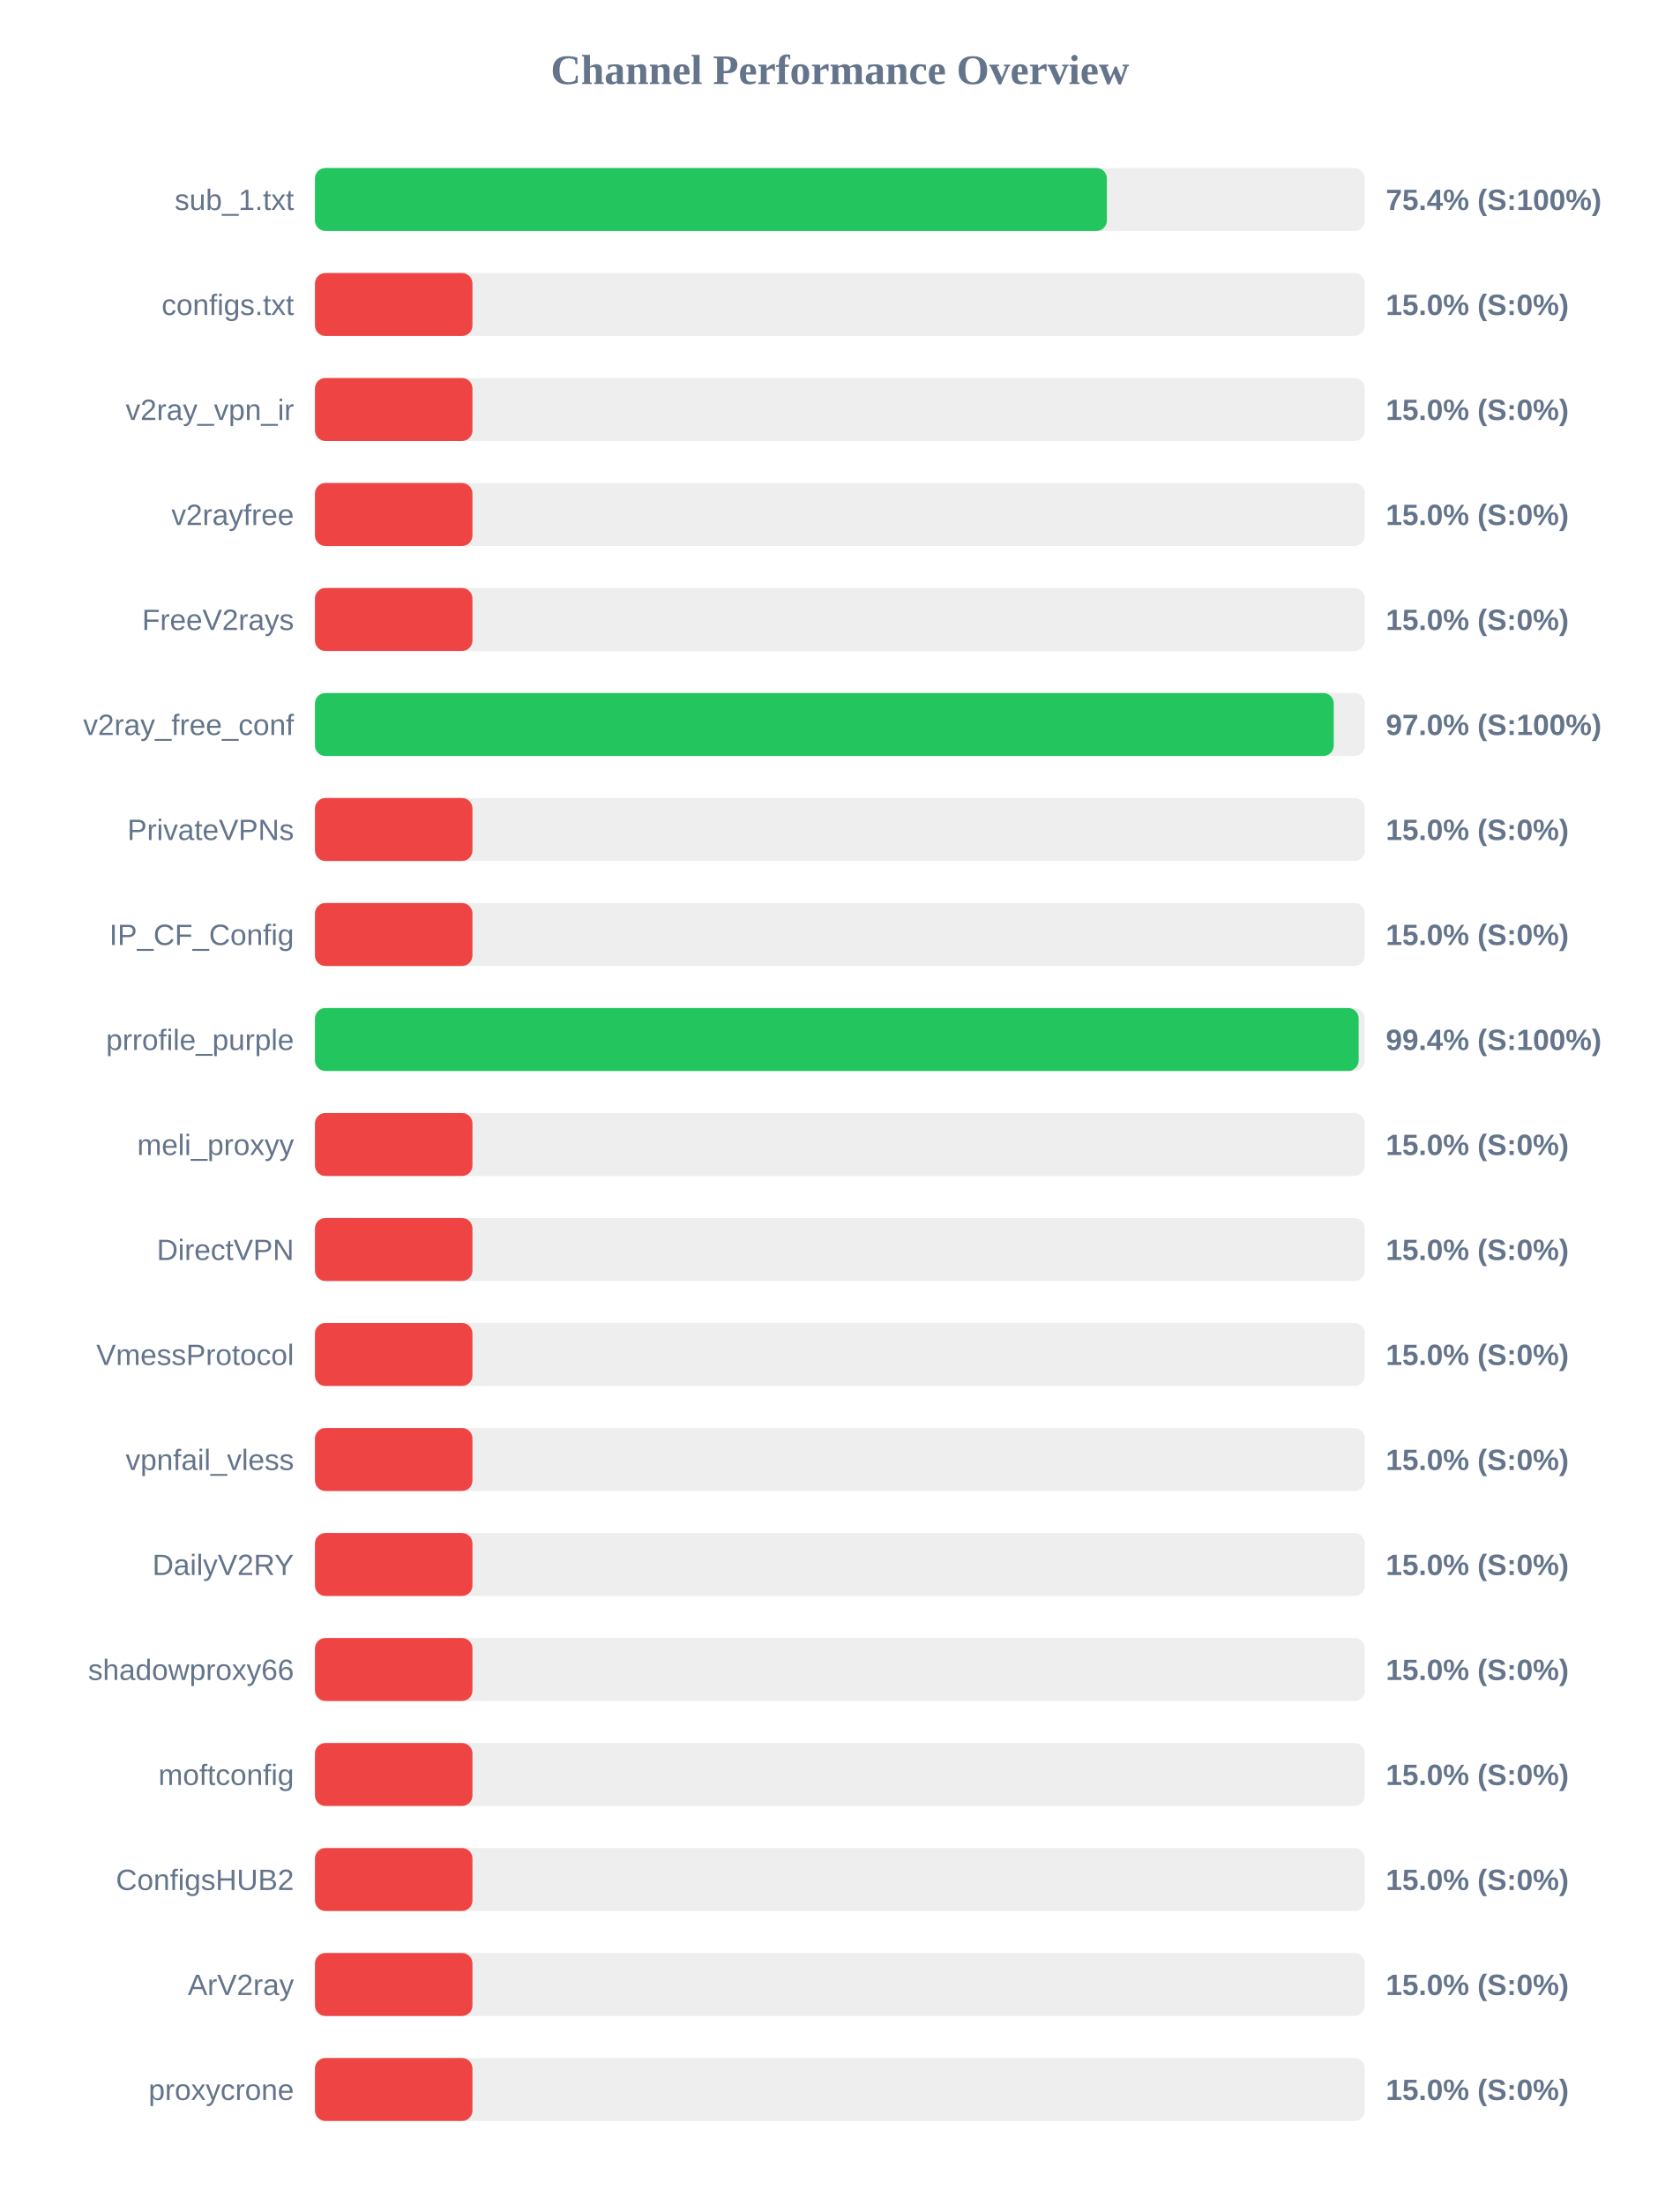
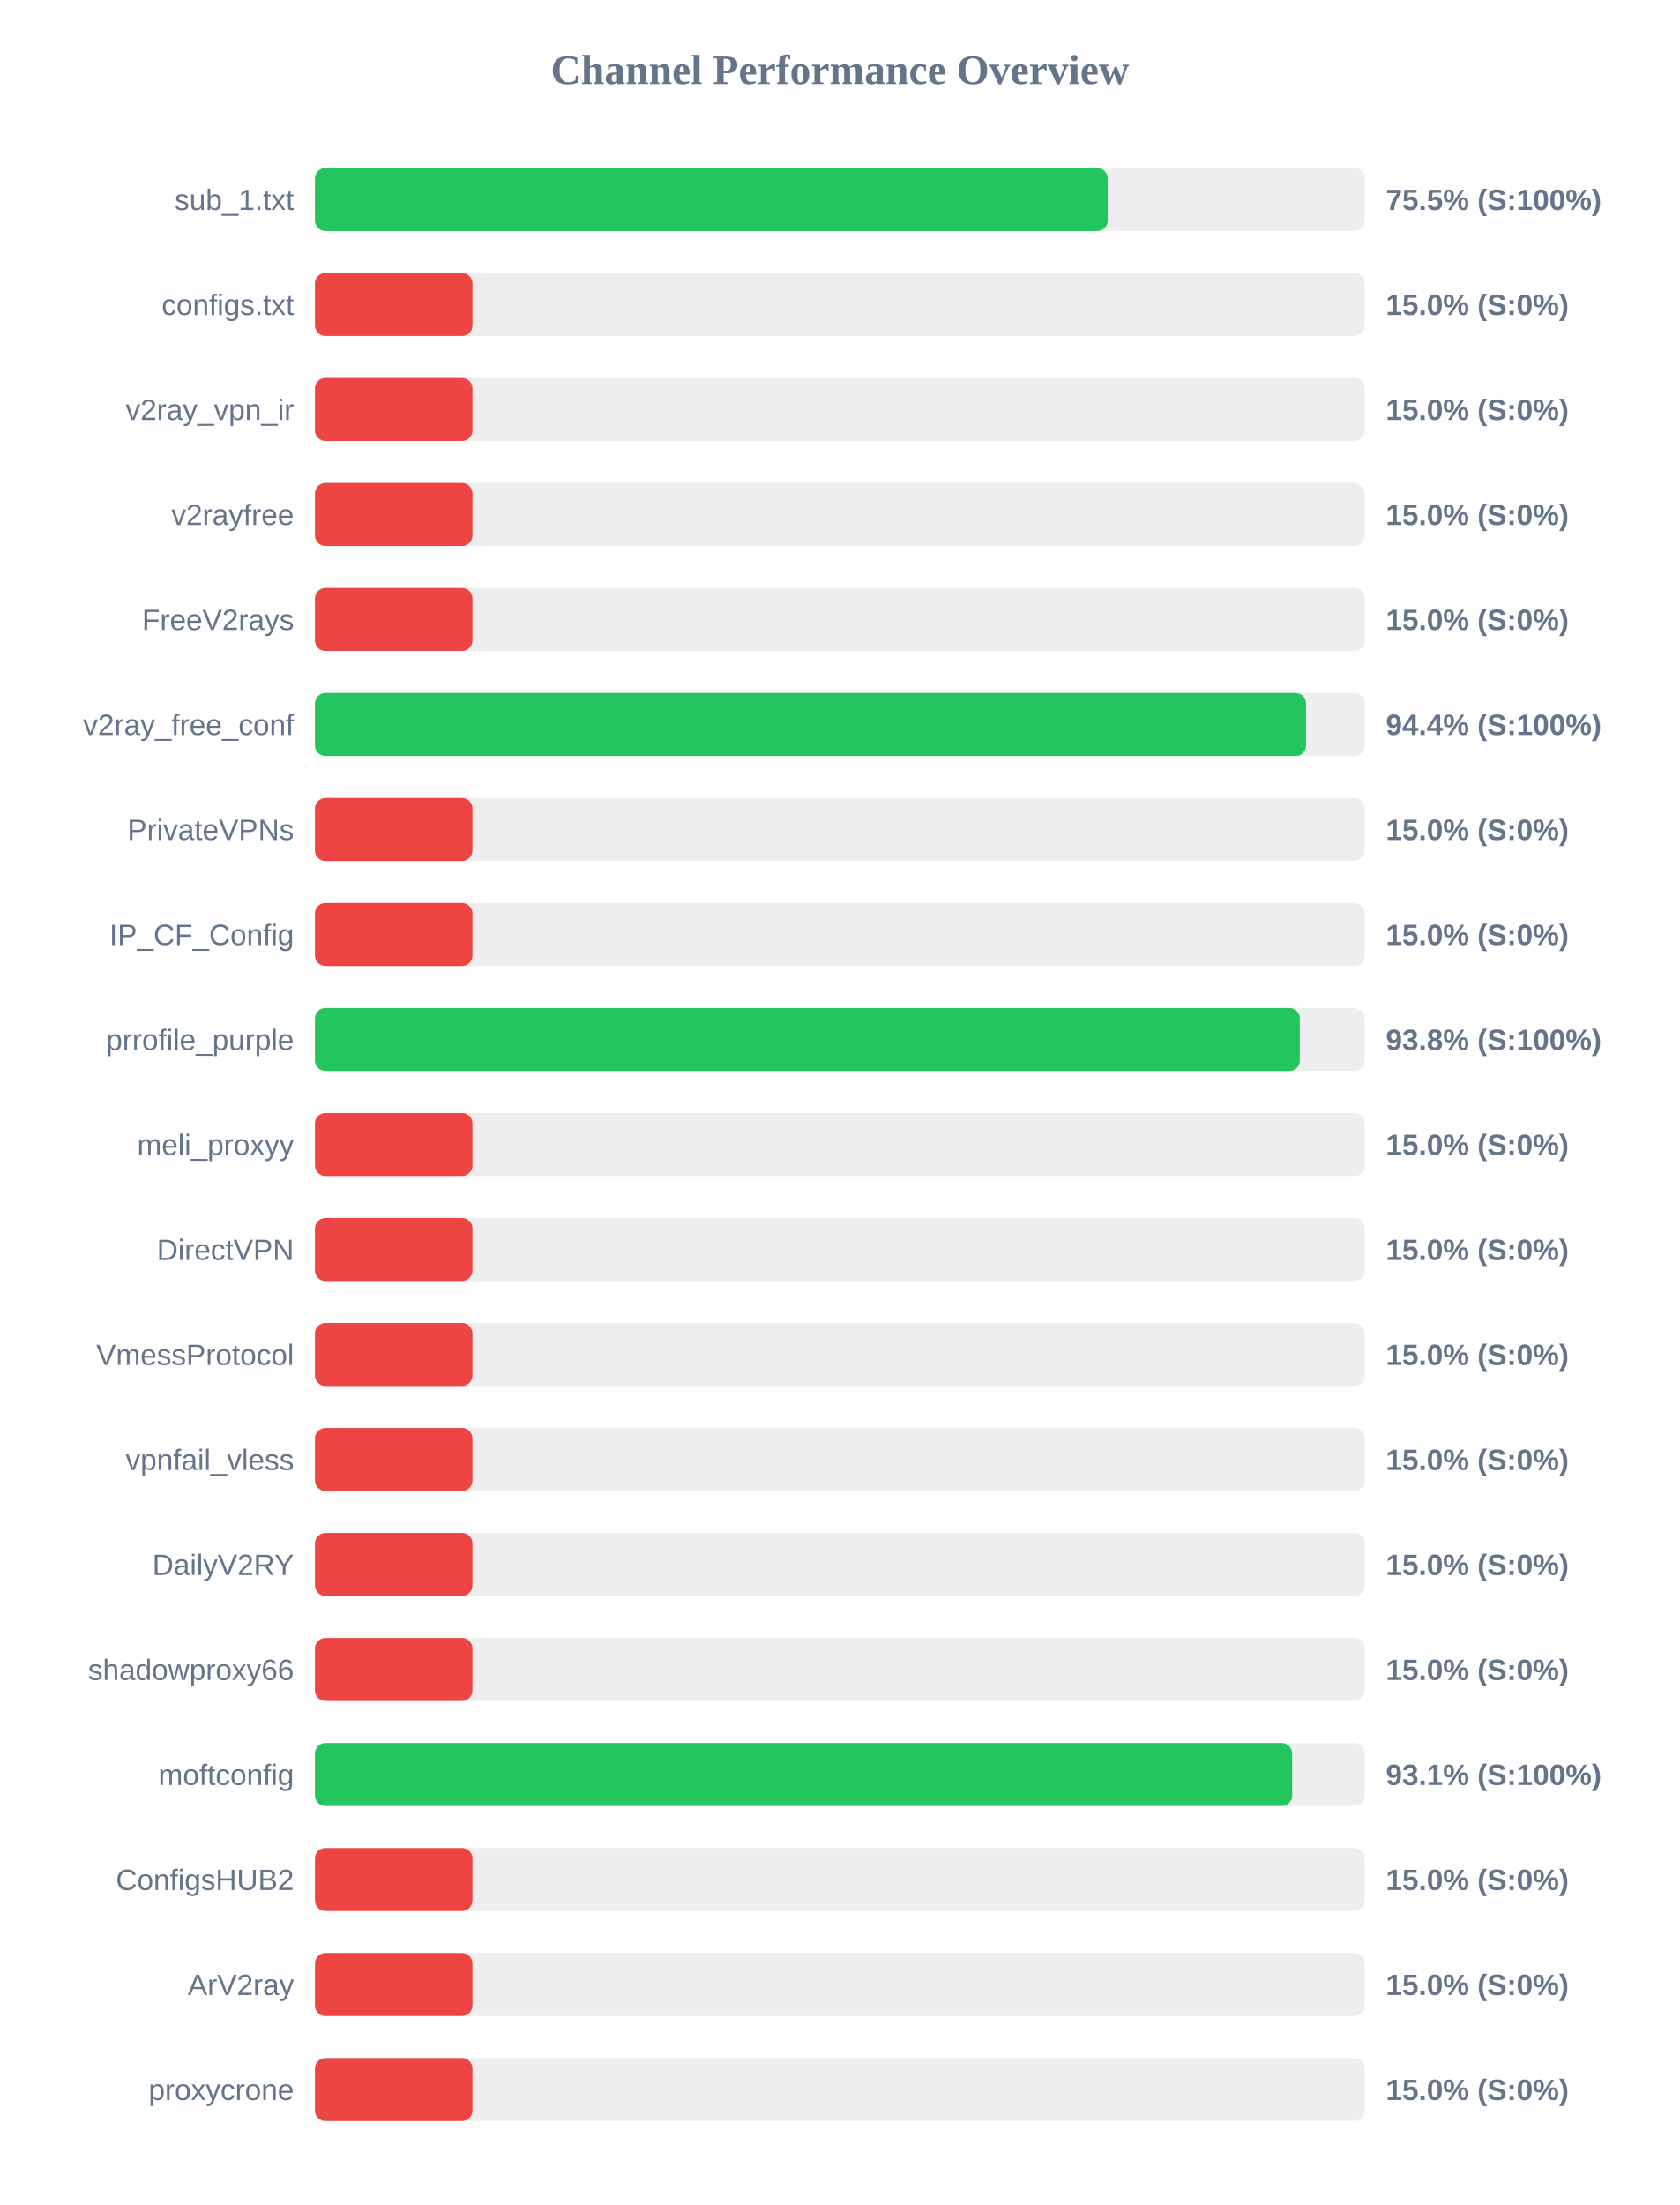
<svg xmlns="http://www.w3.org/2000/svg" width="800" height="1050" version="1.1">
  <style>
        .row { font: 14px Arial; fill: #64748b; }
        .score { font: bold 14px Arial; fill: #64748b; }
    </style>
  <text x="400" y="40" text-anchor="middle" font-size="20px" font-weight="bold" fill="#64748b">Channel Performance Overview</text>
  <rect x="150" y="80" width="500" height="30" fill="#eee" rx="5" />
-   <rect x="150" y="80" width="377.15" height="30" fill="#22c55e" rx="5" />
+   <rect x="150" y="80" width="377.55" height="30" fill="#22c55e" rx="5" />
  <text x="140" y="100" text-anchor="end" class="row">sub_1.txt</text>
-   <text x="660" y="100" text-anchor="start" class="score">75.4% (S:100%)</text>
+   <text x="660" y="100" text-anchor="start" class="score">75.5% (S:100%)</text>
  <rect x="150" y="130" width="500" height="30" fill="#eee" rx="5" />
  <rect x="150" y="130" width="75.0" height="30" fill="#ef4444" rx="5" />
  <text x="140" y="150" text-anchor="end" class="row">configs.txt</text>
  <text x="660" y="150" text-anchor="start" class="score">15.0% (S:0%)</text>
  <rect x="150" y="180" width="500" height="30" fill="#eee" rx="5" />
  <rect x="150" y="180" width="75.0" height="30" fill="#ef4444" rx="5" />
  <text x="140" y="200" text-anchor="end" class="row">v2ray_vpn_ir</text>
  <text x="660" y="200" text-anchor="start" class="score">15.0% (S:0%)</text>
  <rect x="150" y="230" width="500" height="30" fill="#eee" rx="5" />
  <rect x="150" y="230" width="75.0" height="30" fill="#ef4444" rx="5" />
  <text x="140" y="250" text-anchor="end" class="row">v2rayfree</text>
  <text x="660" y="250" text-anchor="start" class="score">15.0% (S:0%)</text>
  <rect x="150" y="280" width="500" height="30" fill="#eee" rx="5" />
  <rect x="150" y="280" width="75.0" height="30" fill="#ef4444" rx="5" />
  <text x="140" y="300" text-anchor="end" class="row">FreeV2rays</text>
  <text x="660" y="300" text-anchor="start" class="score">15.0% (S:0%)</text>
  <rect x="150" y="330" width="500" height="30" fill="#eee" rx="5" />
-   <rect x="150" y="330" width="485.2" height="30" fill="#22c55e" rx="5" />
+   <rect x="150" y="330" width="472.0" height="30" fill="#22c55e" rx="5" />
  <text x="140" y="350" text-anchor="end" class="row">v2ray_free_conf</text>
-   <text x="660" y="350" text-anchor="start" class="score">97.0% (S:100%)</text>
+   <text x="660" y="350" text-anchor="start" class="score">94.4% (S:100%)</text>
  <rect x="150" y="380" width="500" height="30" fill="#eee" rx="5" />
  <rect x="150" y="380" width="75.0" height="30" fill="#ef4444" rx="5" />
  <text x="140" y="400" text-anchor="end" class="row">PrivateVPNs</text>
  <text x="660" y="400" text-anchor="start" class="score">15.0% (S:0%)</text>
  <rect x="150" y="430" width="500" height="30" fill="#eee" rx="5" />
  <rect x="150" y="430" width="75.0" height="30" fill="#ef4444" rx="5" />
  <text x="140" y="450" text-anchor="end" class="row">IP_CF_Config</text>
  <text x="660" y="450" text-anchor="start" class="score">15.0% (S:0%)</text>
  <rect x="150" y="480" width="500" height="30" fill="#eee" rx="5" />
-   <rect x="150" y="480" width="497.05" height="30" fill="#22c55e" rx="5" />
+   <rect x="150" y="480" width="469.05" height="30" fill="#22c55e" rx="5" />
  <text x="140" y="500" text-anchor="end" class="row">prrofile_purple</text>
-   <text x="660" y="500" text-anchor="start" class="score">99.4% (S:100%)</text>
+   <text x="660" y="500" text-anchor="start" class="score">93.8% (S:100%)</text>
  <rect x="150" y="530" width="500" height="30" fill="#eee" rx="5" />
  <rect x="150" y="530" width="75.0" height="30" fill="#ef4444" rx="5" />
  <text x="140" y="550" text-anchor="end" class="row">meli_proxyy</text>
  <text x="660" y="550" text-anchor="start" class="score">15.0% (S:0%)</text>
  <rect x="150" y="580" width="500" height="30" fill="#eee" rx="5" />
  <rect x="150" y="580" width="75.0" height="30" fill="#ef4444" rx="5" />
  <text x="140" y="600" text-anchor="end" class="row">DirectVPN</text>
  <text x="660" y="600" text-anchor="start" class="score">15.0% (S:0%)</text>
  <rect x="150" y="630" width="500" height="30" fill="#eee" rx="5" />
  <rect x="150" y="630" width="75.0" height="30" fill="#ef4444" rx="5" />
  <text x="140" y="650" text-anchor="end" class="row">VmessProtocol</text>
  <text x="660" y="650" text-anchor="start" class="score">15.0% (S:0%)</text>
  <rect x="150" y="680" width="500" height="30" fill="#eee" rx="5" />
  <rect x="150" y="680" width="75.0" height="30" fill="#ef4444" rx="5" />
  <text x="140" y="700" text-anchor="end" class="row">vpnfail_vless</text>
  <text x="660" y="700" text-anchor="start" class="score">15.0% (S:0%)</text>
  <rect x="150" y="730" width="500" height="30" fill="#eee" rx="5" />
  <rect x="150" y="730" width="75.0" height="30" fill="#ef4444" rx="5" />
  <text x="140" y="750" text-anchor="end" class="row">DailyV2RY</text>
  <text x="660" y="750" text-anchor="start" class="score">15.0% (S:0%)</text>
  <rect x="150" y="780" width="500" height="30" fill="#eee" rx="5" />
  <rect x="150" y="780" width="75.0" height="30" fill="#ef4444" rx="5" />
  <text x="140" y="800" text-anchor="end" class="row">shadowproxy66</text>
  <text x="660" y="800" text-anchor="start" class="score">15.0% (S:0%)</text>
  <rect x="150" y="830" width="500" height="30" fill="#eee" rx="5" />
-   <rect x="150" y="830" width="75.0" height="30" fill="#ef4444" rx="5" />
+   <rect x="150" y="830" width="465.4" height="30" fill="#22c55e" rx="5" />
  <text x="140" y="850" text-anchor="end" class="row">moftconfig</text>
-   <text x="660" y="850" text-anchor="start" class="score">15.0% (S:0%)</text>
+   <text x="660" y="850" text-anchor="start" class="score">93.1% (S:100%)</text>
  <rect x="150" y="880" width="500" height="30" fill="#eee" rx="5" />
  <rect x="150" y="880" width="75.0" height="30" fill="#ef4444" rx="5" />
  <text x="140" y="900" text-anchor="end" class="row">ConfigsHUB2</text>
  <text x="660" y="900" text-anchor="start" class="score">15.0% (S:0%)</text>
  <rect x="150" y="930" width="500" height="30" fill="#eee" rx="5" />
  <rect x="150" y="930" width="75.0" height="30" fill="#ef4444" rx="5" />
  <text x="140" y="950" text-anchor="end" class="row">ArV2ray</text>
  <text x="660" y="950" text-anchor="start" class="score">15.0% (S:0%)</text>
  <rect x="150" y="980" width="500" height="30" fill="#eee" rx="5" />
  <rect x="150" y="980" width="75.0" height="30" fill="#ef4444" rx="5" />
  <text x="140" y="1000" text-anchor="end" class="row">proxycrone</text>
  <text x="660" y="1000" text-anchor="start" class="score">15.0% (S:0%)</text>
</svg>
